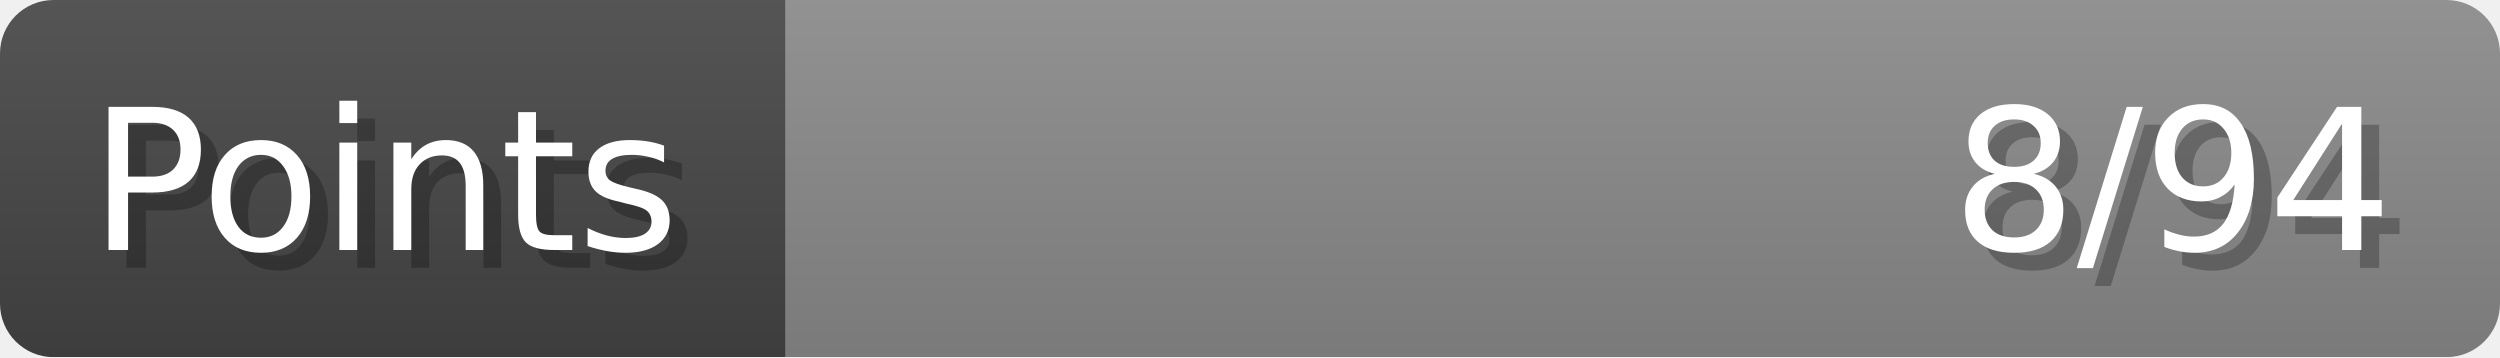
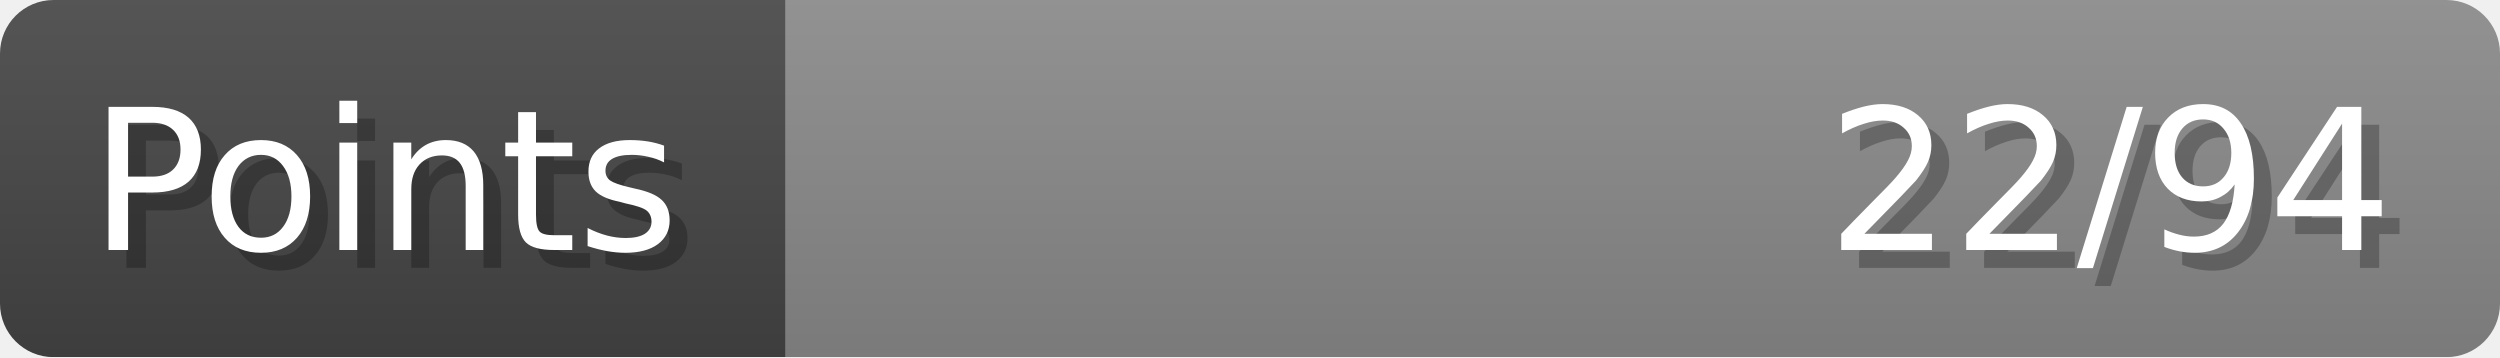
- <svg xmlns="http://www.w3.org/2000/svg" width="140px" height="20px" role="img" aria-label="Points: 8/94">
+ <svg xmlns="http://www.w3.org/2000/svg" width="140px" height="20px" role="img" aria-label="Points: 22/94">
  <linearGradient id="a" x2="0" y2="100%">
    <stop offset="0" stop-opacity=".1" stop-color="#EEE" />
    <stop offset="1" stop-opacity=".1" />
  </linearGradient>
  <mask id="m">
    <rect width="100%" height="100%" rx="3" fill="#FFF" />
  </mask>
  <g mask="url(#m)">
    <rect x="0" y="0" width="44" height="20" fill="#444" />
    <svg x="44" y="0" width="96" height="20">
      <rect width="100%" height="100%" fill="#888888" />
      <rect width="0%" height="100%" fill="#33CC11" transform="">
-         <animate attributeName="width" begin="0.5s" dur="600ms" from="0%" to="8%" repeatCount="1" fill="freeze" calcMode="spline" keyTimes="0; 1" keySplines="0.3, 0.61, 0.355, 1" />
+         <animate attributeName="width" begin="0.5s" dur="600ms" from="0%" to="23%" repeatCount="1" fill="freeze" calcMode="spline" keyTimes="0; 1" keySplines="0.3, 0.61, 0.355, 1" />
      </rect>
    </svg>
    <rect width="140" height="20" fill="url(#a)" />
  </g>
  <g aria-hidden="true" font-size="11" font-family="Verdana, DejaVu Sans, sans-serif" fill="#FFFFFF">
    <text x="6" y="15" fill="#000" opacity="0.25">Points</text>
    <text x="5" y="14">Points</text>
-     <text x="135" y="15" fill="#000" opacity="0.25" text-anchor="end">8/94</text>
-     <text x="134" y="14" text-anchor="end">8/94</text>
+     <text x="135" y="15" fill="#000" opacity="0.25" text-anchor="end">22/94</text>
+     <text x="134" y="14" text-anchor="end">22/94</text>
  </g>
</svg>
